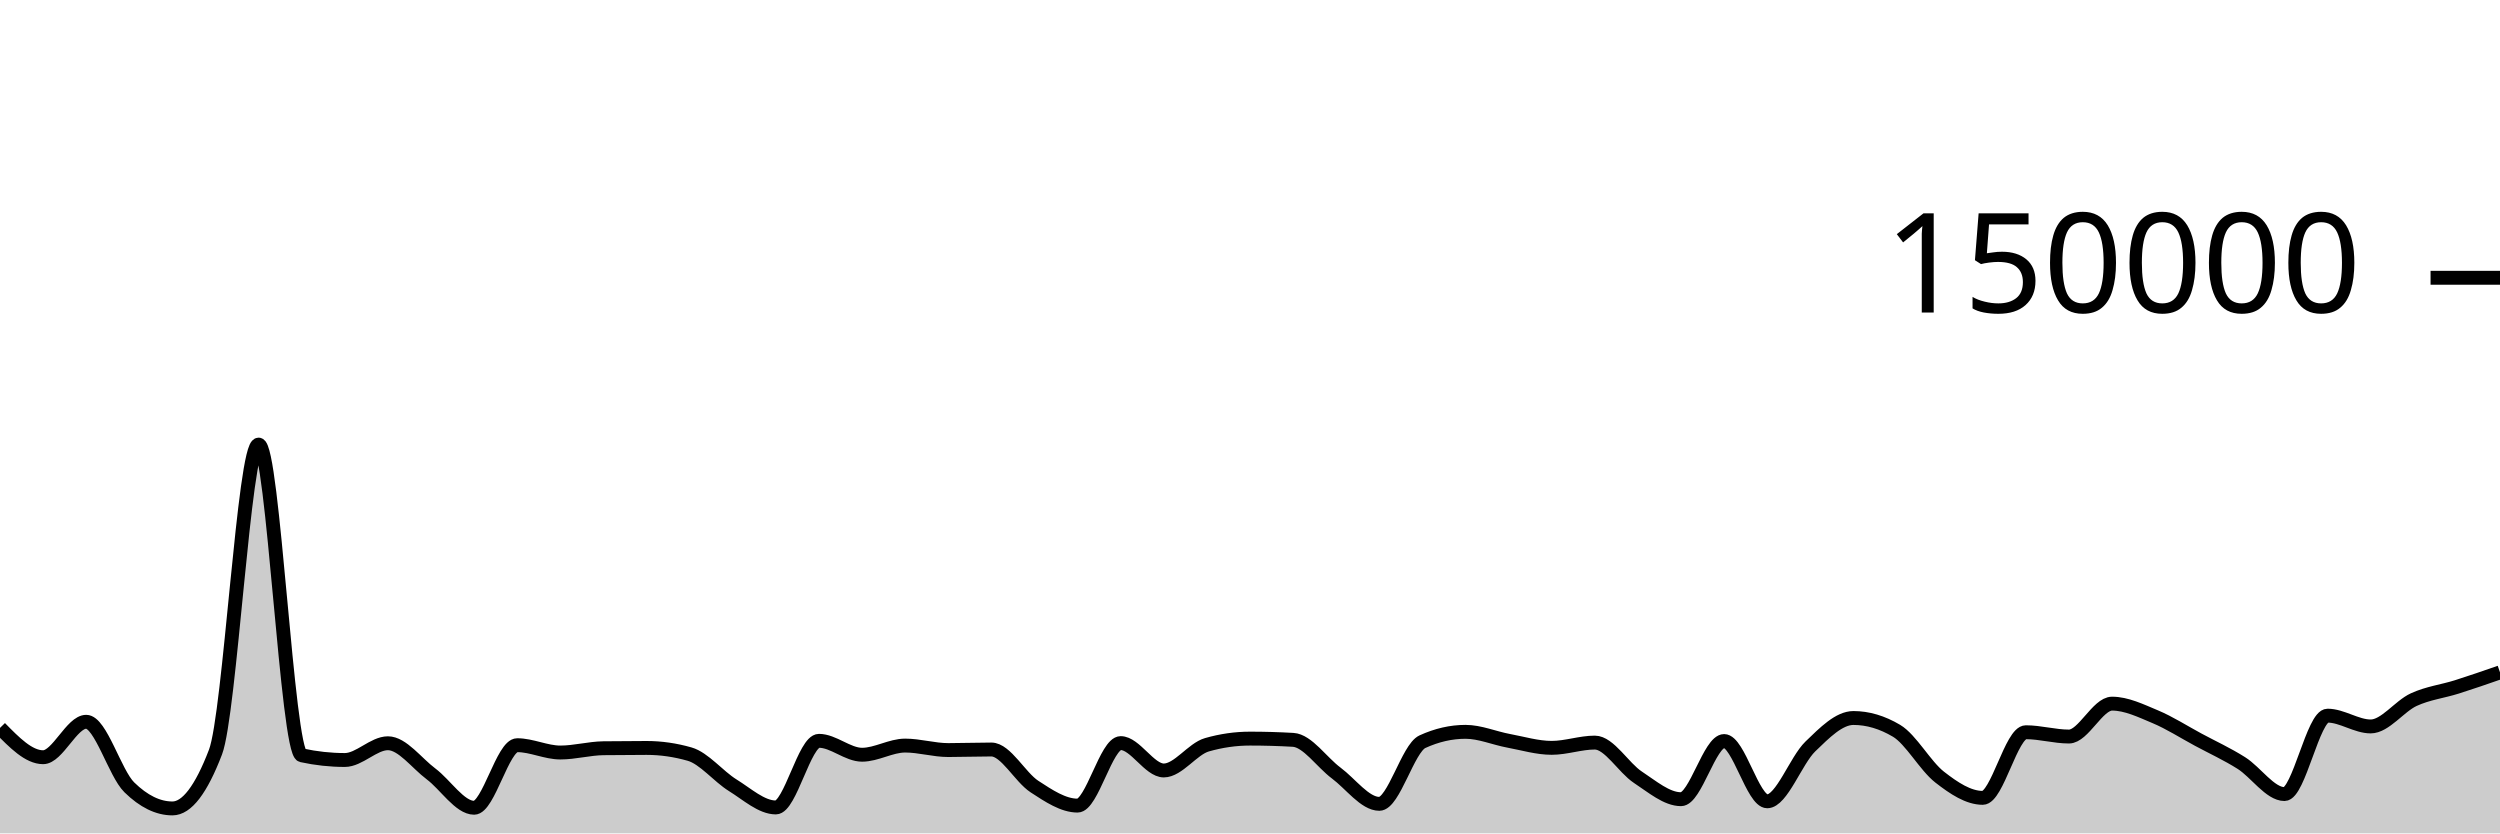
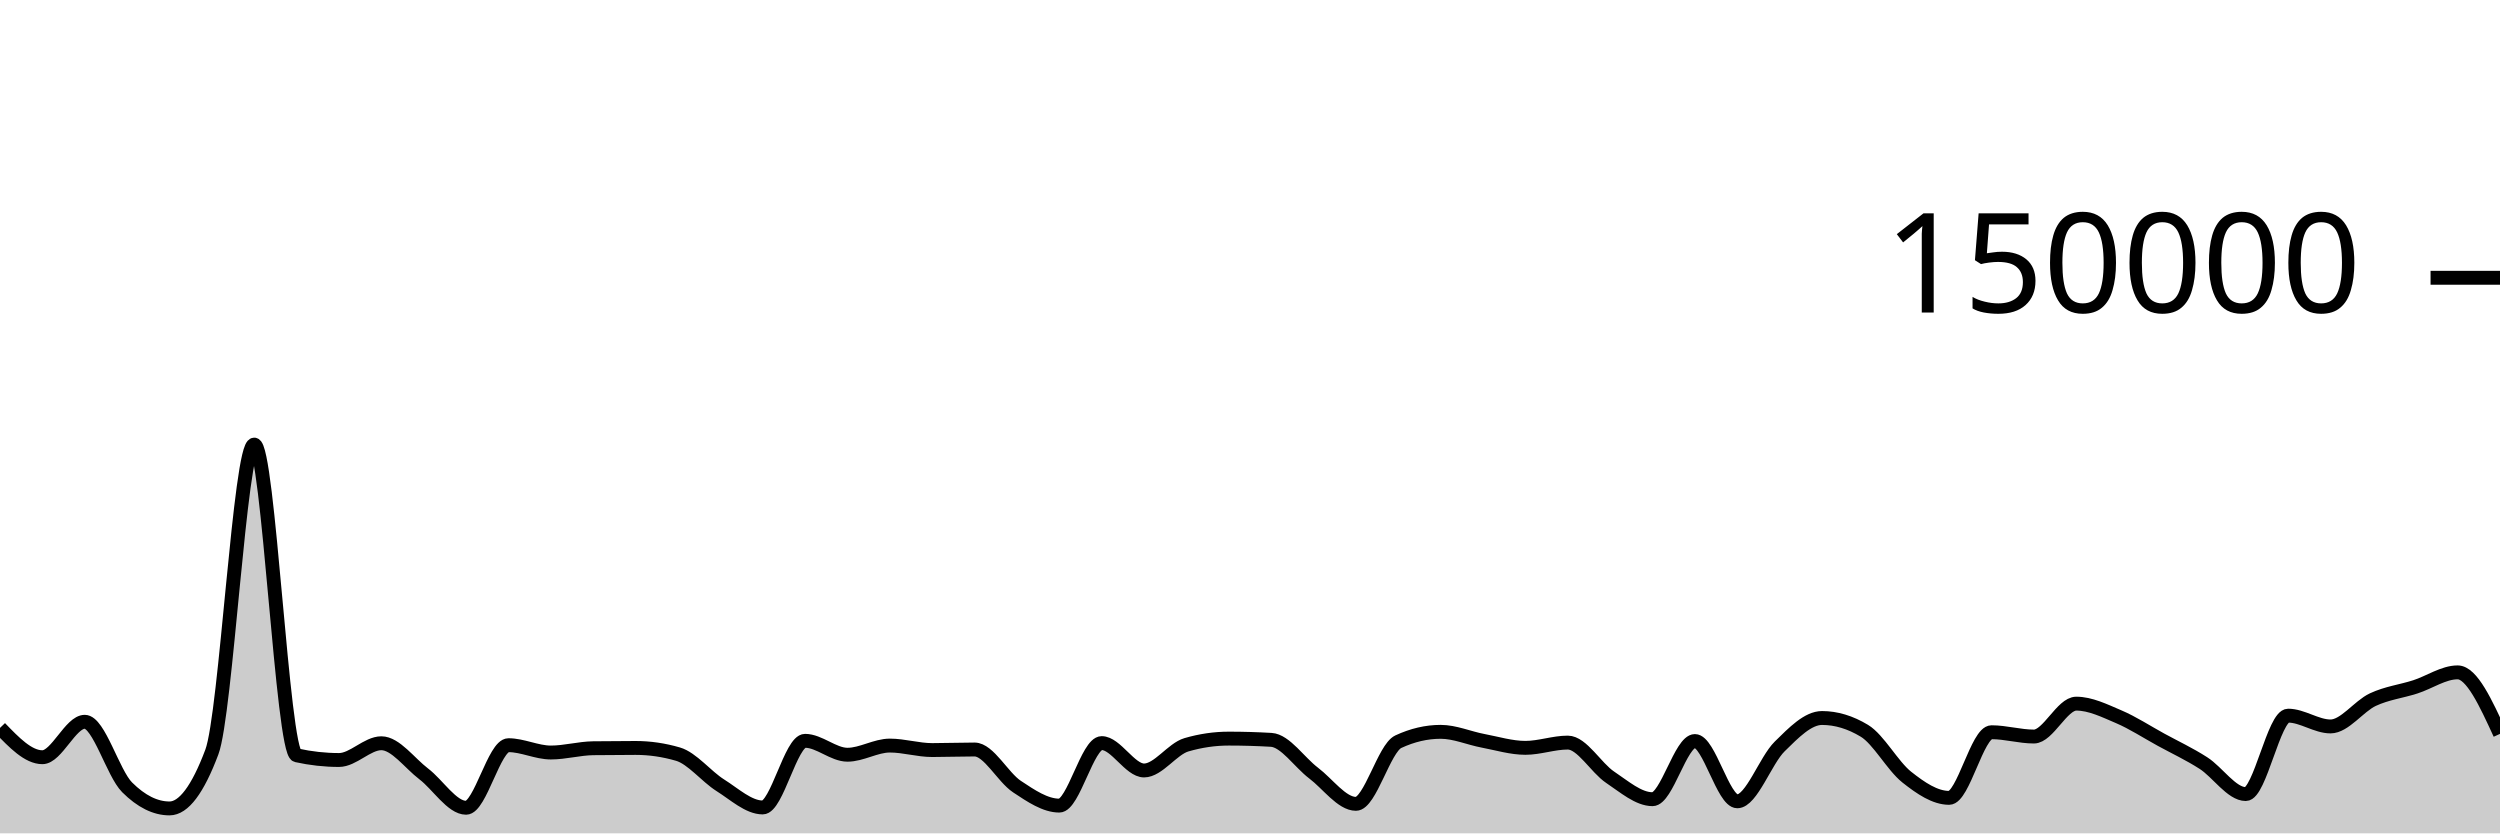
<svg xmlns="http://www.w3.org/2000/svg" viewBox="0 0 180 60">
  <g transform="translate(0,20)">
-     <path class="area" fill="rgba(0, 0, 0, 0.2)" d="M0,32.41C1.034,33.465,2.069,34.52,3.103,34.52C4.138,34.52,5.172,31.968,6.207,31.968C7.241,31.968,8.276,35.674,9.31,36.687C10.345,37.7,11.379,38.207,12.414,38.207C13.448,38.207,14.483,36.853,15.517,34.145C16.552,31.437,17.586,12.009,18.621,12.009C19.655,12.009,20.69,34.156,21.724,34.382C22.759,34.607,23.793,34.72,24.828,34.72C25.862,34.72,26.897,33.514,27.931,33.514C28.966,33.514,30,34.947,31.034,35.721C32.069,36.495,33.103,38.159,34.138,38.159C35.172,38.159,36.207,33.654,37.241,33.654C38.276,33.654,39.31,34.181,40.345,34.181C41.379,34.181,42.414,33.887,43.448,33.873C44.483,33.859,45.517,33.852,46.552,33.852C47.586,33.852,48.621,34,49.655,34.297C50.69,34.593,51.724,35.9,52.759,36.54C53.793,37.18,54.828,38.137,55.862,38.137C56.897,38.137,57.931,33.339,58.966,33.339C60,33.339,61.034,34.341,62.069,34.341C63.103,34.341,64.138,33.681,65.172,33.681C66.207,33.681,67.241,34.005,68.276,34.005C69.31,34.005,70.345,33.964,71.379,33.964C72.414,33.964,73.448,35.961,74.483,36.634C75.517,37.307,76.552,38.004,77.586,38.004C78.621,38.004,79.655,33.503,80.69,33.503C81.724,33.503,82.759,35.474,83.793,35.474C84.828,35.474,85.862,33.92,86.897,33.624C87.931,33.328,88.966,33.18,90,33.18C91.034,33.18,92.069,33.21,93.103,33.269C94.138,33.328,95.172,34.89,96.207,35.658C97.241,36.426,98.276,37.877,99.31,37.877C100.345,37.877,101.379,33.875,102.414,33.402C103.448,32.929,104.483,32.692,105.517,32.692C106.552,32.692,107.586,33.146,108.621,33.338C109.655,33.53,110.69,33.845,111.724,33.845C112.759,33.845,113.793,33.466,114.828,33.466C115.862,33.466,116.897,35.284,117.931,35.963C118.966,36.643,120,37.542,121.034,37.542C122.069,37.542,123.103,33.354,124.138,33.354C125.172,33.354,126.207,37.694,127.241,37.694C128.276,37.694,129.31,34.746,130.345,33.746C131.379,32.747,132.414,31.696,133.448,31.696C134.483,31.696,135.517,32.003,136.552,32.617C137.586,33.232,138.621,35.147,139.655,35.952C140.69,36.757,141.724,37.446,142.759,37.446C143.793,37.446,144.828,32.721,145.862,32.721C146.897,32.721,147.931,33.031,148.966,33.031C150,33.031,151.034,30.662,152.069,30.662C153.103,30.662,154.138,31.17,155.172,31.603C156.207,32.035,157.241,32.702,158.276,33.258C159.31,33.814,160.345,34.286,161.379,34.939C162.414,35.591,163.448,37.173,164.483,37.173C165.517,37.173,166.552,31.527,167.586,31.527C168.621,31.527,169.655,32.304,170.69,32.304C171.724,32.304,172.759,30.847,173.793,30.372C174.828,29.897,175.862,29.783,176.897,29.456C177.931,29.129,178.966,28.769,180,28.41L180,40C178.966,40,177.931,40,176.897,40C175.862,40,174.828,40,173.793,40C172.759,40,171.724,40,170.69,40C169.655,40,168.621,40,167.586,40C166.552,40,165.517,40,164.483,40C163.448,40,162.414,40,161.379,40C160.345,40,159.31,40,158.276,40C157.241,40,156.207,40,155.172,40C154.138,40,153.103,40,152.069,40C151.034,40,150,40,148.966,40C147.931,40,146.897,40,145.862,40C144.828,40,143.793,40,142.759,40C141.724,40,140.69,40,139.655,40C138.621,40,137.586,40,136.552,40C135.517,40,134.483,40,133.448,40C132.414,40,131.379,40,130.345,40C129.31,40,128.276,40,127.241,40C126.207,40,125.172,40,124.138,40C123.103,40,122.069,40,121.034,40C120,40,118.966,40,117.931,40C116.897,40,115.862,40,114.828,40C113.793,40,112.759,40,111.724,40C110.69,40,109.655,40,108.621,40C107.586,40,106.552,40,105.517,40C104.483,40,103.448,40,102.414,40C101.379,40,100.345,40,99.31,40C98.276,40,97.241,40,96.207,40C95.172,40,94.138,40,93.103,40C92.069,40,91.034,40,90,40C88.966,40,87.931,40,86.897,40C85.862,40,84.828,40,83.793,40C82.759,40,81.724,40,80.69,40C79.655,40,78.621,40,77.586,40C76.552,40,75.517,40,74.483,40C73.448,40,72.414,40,71.379,40C70.345,40,69.31,40,68.276,40C67.241,40,66.207,40,65.172,40C64.138,40,63.103,40,62.069,40C61.034,40,60,40,58.966,40C57.931,40,56.897,40,55.862,40C54.828,40,53.793,40,52.759,40C51.724,40,50.69,40,49.655,40C48.621,40,47.586,40,46.552,40C45.517,40,44.483,40,43.448,40C42.414,40,41.379,40,40.345,40C39.31,40,38.276,40,37.241,40C36.207,40,35.172,40,34.138,40C33.103,40,32.069,40,31.034,40C30,40,28.966,40,27.931,40C26.897,40,25.862,40,24.828,40C23.793,40,22.759,40,21.724,40C20.69,40,19.655,40,18.621,40C17.586,40,16.552,40,15.517,40C14.483,40,13.448,40,12.414,40C11.379,40,10.345,40,9.31,40C8.276,40,7.241,40,6.207,40C5.172,40,4.138,40,3.103,40C2.069,40,1.034,40,0,40Z" />
-     <path class="line" stroke="black" fill="none" d="M0,32.41C1.034,33.465,2.069,34.52,3.103,34.52C4.138,34.52,5.172,31.968,6.207,31.968C7.241,31.968,8.276,35.674,9.31,36.687C10.345,37.7,11.379,38.207,12.414,38.207C13.448,38.207,14.483,36.853,15.517,34.145C16.552,31.437,17.586,12.009,18.621,12.009C19.655,12.009,20.69,34.156,21.724,34.382C22.759,34.607,23.793,34.72,24.828,34.72C25.862,34.72,26.897,33.514,27.931,33.514C28.966,33.514,30,34.947,31.034,35.721C32.069,36.495,33.103,38.159,34.138,38.159C35.172,38.159,36.207,33.654,37.241,33.654C38.276,33.654,39.31,34.181,40.345,34.181C41.379,34.181,42.414,33.887,43.448,33.873C44.483,33.859,45.517,33.852,46.552,33.852C47.586,33.852,48.621,34,49.655,34.297C50.69,34.593,51.724,35.9,52.759,36.54C53.793,37.18,54.828,38.137,55.862,38.137C56.897,38.137,57.931,33.339,58.966,33.339C60,33.339,61.034,34.341,62.069,34.341C63.103,34.341,64.138,33.681,65.172,33.681C66.207,33.681,67.241,34.005,68.276,34.005C69.31,34.005,70.345,33.964,71.379,33.964C72.414,33.964,73.448,35.961,74.483,36.634C75.517,37.307,76.552,38.004,77.586,38.004C78.621,38.004,79.655,33.503,80.69,33.503C81.724,33.503,82.759,35.474,83.793,35.474C84.828,35.474,85.862,33.92,86.897,33.624C87.931,33.328,88.966,33.18,90,33.18C91.034,33.18,92.069,33.21,93.103,33.269C94.138,33.328,95.172,34.89,96.207,35.658C97.241,36.426,98.276,37.877,99.31,37.877C100.345,37.877,101.379,33.875,102.414,33.402C103.448,32.929,104.483,32.692,105.517,32.692C106.552,32.692,107.586,33.146,108.621,33.338C109.655,33.53,110.69,33.845,111.724,33.845C112.759,33.845,113.793,33.466,114.828,33.466C115.862,33.466,116.897,35.284,117.931,35.963C118.966,36.643,120,37.542,121.034,37.542C122.069,37.542,123.103,33.354,124.138,33.354C125.172,33.354,126.207,37.694,127.241,37.694C128.276,37.694,129.31,34.746,130.345,33.746C131.379,32.747,132.414,31.696,133.448,31.696C134.483,31.696,135.517,32.003,136.552,32.617C137.586,33.232,138.621,35.147,139.655,35.952C140.69,36.757,141.724,37.446,142.759,37.446C143.793,37.446,144.828,32.721,145.862,32.721C146.897,32.721,147.931,33.031,148.966,33.031C150,33.031,151.034,30.662,152.069,30.662C153.103,30.662,154.138,31.17,155.172,31.603C156.207,32.035,157.241,32.702,158.276,33.258C159.31,33.814,160.345,34.286,161.379,34.939C162.414,35.591,163.448,37.173,164.483,37.173C165.517,37.173,166.552,31.527,167.586,31.527C168.621,31.527,169.655,32.304,170.69,32.304C171.724,32.304,172.759,30.847,173.793,30.372C174.828,29.897,175.862,29.783,176.897,29.456C177.931,29.129,178.966,28.769,180,28.41" />
+     <path class="area" fill="rgba(0, 0, 0, 0.2)" d="M0,32.41C1.017,33.465,2.034,34.52,3.051,34.52C4.068,34.52,5.085,31.968,6.102,31.968C7.119,31.968,8.136,35.674,9.153,36.687C10.169,37.7,11.186,38.207,12.203,38.207C13.22,38.207,14.237,36.853,15.254,34.145C16.271,31.437,17.288,12.009,18.305,12.009C19.322,12.009,20.339,34.156,21.356,34.382C22.373,34.607,23.39,34.72,24.407,34.72C25.424,34.72,26.441,33.514,27.458,33.514C28.475,33.514,29.492,34.947,30.508,35.721C31.525,36.495,32.542,38.159,33.559,38.159C34.576,38.159,35.593,33.654,36.61,33.654C37.627,33.654,38.644,34.181,39.661,34.181C40.678,34.181,41.695,33.887,42.712,33.873C43.729,33.859,44.746,33.852,45.763,33.852C46.78,33.852,47.797,34,48.814,34.297C49.831,34.593,50.847,35.9,51.864,36.54C52.881,37.18,53.898,38.137,54.915,38.137C55.932,38.137,56.949,33.339,57.966,33.339C58.983,33.339,60,34.341,61.017,34.341C62.034,34.341,63.051,33.681,64.068,33.681C65.085,33.681,66.102,34.005,67.119,34.005C68.136,34.005,69.153,33.964,70.169,33.964C71.186,33.964,72.203,35.961,73.22,36.634C74.237,37.307,75.254,38.004,76.271,38.004C77.288,38.004,78.305,33.503,79.322,33.503C80.339,33.503,81.356,35.474,82.373,35.474C83.39,35.474,84.407,33.92,85.424,33.624C86.441,33.328,87.458,33.18,88.475,33.18C89.492,33.18,90.508,33.21,91.525,33.269C92.542,33.328,93.559,34.89,94.576,35.658C95.593,36.426,96.61,37.877,97.627,37.877C98.644,37.877,99.661,33.875,100.678,33.402C101.695,32.929,102.712,32.692,103.729,32.692C104.746,32.692,105.763,33.146,106.78,33.338C107.797,33.53,108.814,33.845,109.831,33.845C110.847,33.845,111.864,33.466,112.881,33.466C113.898,33.466,114.915,35.284,115.932,35.963C116.949,36.643,117.966,37.542,118.983,37.542C120,37.542,121.017,33.354,122.034,33.354C123.051,33.354,124.068,37.694,125.085,37.694C126.102,37.694,127.119,34.746,128.136,33.746C129.153,32.747,130.169,31.696,131.186,31.696C132.203,31.696,133.22,32.003,134.237,32.617C135.254,33.232,136.271,35.147,137.288,35.952C138.305,36.757,139.322,37.446,140.339,37.446C141.356,37.446,142.373,32.721,143.39,32.721C144.407,32.721,145.424,33.031,146.441,33.031C147.458,33.031,148.475,30.662,149.492,30.662C150.508,30.662,151.525,31.17,152.542,31.603C153.559,32.035,154.576,32.702,155.593,33.258C156.61,33.814,157.627,34.286,158.644,34.939C159.661,35.591,160.678,37.173,161.695,37.173C162.712,37.173,163.729,31.527,164.746,31.527C165.763,31.527,166.78,32.304,167.797,32.304C168.814,32.304,169.831,30.847,170.847,30.372C171.864,29.897,172.881,29.783,173.898,29.456C174.915,29.129,175.932,28.41,176.949,28.41C177.966,28.41,178.983,30.624,180,32.838L180,40C178.983,40,177.966,40,176.949,40C175.932,40,174.915,40,173.898,40C172.881,40,171.864,40,170.847,40C169.831,40,168.814,40,167.797,40C166.78,40,165.763,40,164.746,40C163.729,40,162.712,40,161.695,40C160.678,40,159.661,40,158.644,40C157.627,40,156.61,40,155.593,40C154.576,40,153.559,40,152.542,40C151.525,40,150.508,40,149.492,40C148.475,40,147.458,40,146.441,40C145.424,40,144.407,40,143.39,40C142.373,40,141.356,40,140.339,40C139.322,40,138.305,40,137.288,40C136.271,40,135.254,40,134.237,40C133.22,40,132.203,40,131.186,40C130.169,40,129.153,40,128.136,40C127.119,40,126.102,40,125.085,40C124.068,40,123.051,40,122.034,40C121.017,40,120,40,118.983,40C117.966,40,116.949,40,115.932,40C114.915,40,113.898,40,112.881,40C111.864,40,110.847,40,109.831,40C108.814,40,107.797,40,106.78,40C105.763,40,104.746,40,103.729,40C102.712,40,101.695,40,100.678,40C99.661,40,98.644,40,97.627,40C96.61,40,95.593,40,94.576,40C93.559,40,92.542,40,91.525,40C90.508,40,89.492,40,88.475,40C87.458,40,86.441,40,85.424,40C84.407,40,83.39,40,82.373,40C81.356,40,80.339,40,79.322,40C78.305,40,77.288,40,76.271,40C75.254,40,74.237,40,73.22,40C72.203,40,71.186,40,70.169,40C69.153,40,68.136,40,67.119,40C66.102,40,65.085,40,64.068,40C63.051,40,62.034,40,61.017,40C60,40,58.983,40,57.966,40C56.949,40,55.932,40,54.915,40C53.898,40,52.881,40,51.864,40C50.847,40,49.831,40,48.814,40C47.797,40,46.78,40,45.763,40C44.746,40,43.729,40,42.712,40C41.695,40,40.678,40,39.661,40C38.644,40,37.627,40,36.61,40C35.593,40,34.576,40,33.559,40C32.542,40,31.525,40,30.508,40C29.492,40,28.475,40,27.458,40C26.441,40,25.424,40,24.407,40C23.39,40,22.373,40,21.356,40C20.339,40,19.322,40,18.305,40C17.288,40,16.271,40,15.254,40C14.237,40,13.22,40,12.203,40C11.186,40,10.169,40,9.153,40C8.136,40,7.119,40,6.102,40C5.085,40,4.068,40,3.051,40C2.034,40,1.017,40,0,40Z" />
+     <path class="line" stroke="black" fill="none" d="M0,32.41C1.017,33.465,2.034,34.52,3.051,34.52C4.068,34.52,5.085,31.968,6.102,31.968C7.119,31.968,8.136,35.674,9.153,36.687C10.169,37.7,11.186,38.207,12.203,38.207C13.22,38.207,14.237,36.853,15.254,34.145C16.271,31.437,17.288,12.009,18.305,12.009C19.322,12.009,20.339,34.156,21.356,34.382C22.373,34.607,23.39,34.72,24.407,34.72C25.424,34.72,26.441,33.514,27.458,33.514C28.475,33.514,29.492,34.947,30.508,35.721C31.525,36.495,32.542,38.159,33.559,38.159C34.576,38.159,35.593,33.654,36.61,33.654C37.627,33.654,38.644,34.181,39.661,34.181C40.678,34.181,41.695,33.887,42.712,33.873C43.729,33.859,44.746,33.852,45.763,33.852C46.78,33.852,47.797,34,48.814,34.297C49.831,34.593,50.847,35.9,51.864,36.54C52.881,37.18,53.898,38.137,54.915,38.137C55.932,38.137,56.949,33.339,57.966,33.339C58.983,33.339,60,34.341,61.017,34.341C62.034,34.341,63.051,33.681,64.068,33.681C65.085,33.681,66.102,34.005,67.119,34.005C68.136,34.005,69.153,33.964,70.169,33.964C71.186,33.964,72.203,35.961,73.22,36.634C74.237,37.307,75.254,38.004,76.271,38.004C77.288,38.004,78.305,33.503,79.322,33.503C80.339,33.503,81.356,35.474,82.373,35.474C83.39,35.474,84.407,33.92,85.424,33.624C86.441,33.328,87.458,33.18,88.475,33.18C89.492,33.18,90.508,33.21,91.525,33.269C92.542,33.328,93.559,34.89,94.576,35.658C95.593,36.426,96.61,37.877,97.627,37.877C98.644,37.877,99.661,33.875,100.678,33.402C101.695,32.929,102.712,32.692,103.729,32.692C104.746,32.692,105.763,33.146,106.78,33.338C107.797,33.53,108.814,33.845,109.831,33.845C110.847,33.845,111.864,33.466,112.881,33.466C113.898,33.466,114.915,35.284,115.932,35.963C116.949,36.643,117.966,37.542,118.983,37.542C120,37.542,121.017,33.354,122.034,33.354C123.051,33.354,124.068,37.694,125.085,37.694C126.102,37.694,127.119,34.746,128.136,33.746C129.153,32.747,130.169,31.696,131.186,31.696C132.203,31.696,133.22,32.003,134.237,32.617C135.254,33.232,136.271,35.147,137.288,35.952C138.305,36.757,139.322,37.446,140.339,37.446C141.356,37.446,142.373,32.721,143.39,32.721C144.407,32.721,145.424,33.031,146.441,33.031C147.458,33.031,148.475,30.662,149.492,30.662C150.508,30.662,151.525,31.17,152.542,31.603C153.559,32.035,154.576,32.702,155.593,33.258C156.61,33.814,157.627,34.286,158.644,34.939C159.661,35.591,160.678,37.173,161.695,37.173C162.712,37.173,163.729,31.527,164.746,31.527C165.763,31.527,166.78,32.304,167.797,32.304C168.814,32.304,169.831,30.847,170.847,30.372C171.864,29.897,172.881,29.783,173.898,29.456C174.915,29.129,175.932,28.41,176.949,28.41C177.966,28.41,178.983,30.624,180,32.838" />
    <path class="axis-ceiling" stroke-width="1" stroke="black" fill="none" d="M175,0L180,0" />
    <text class="axis-ceiling-label" font-family="sans-serif" text-anchor="end" font-size="10px" x="170" y="2.5">150000</text>
  </g>
</svg>
